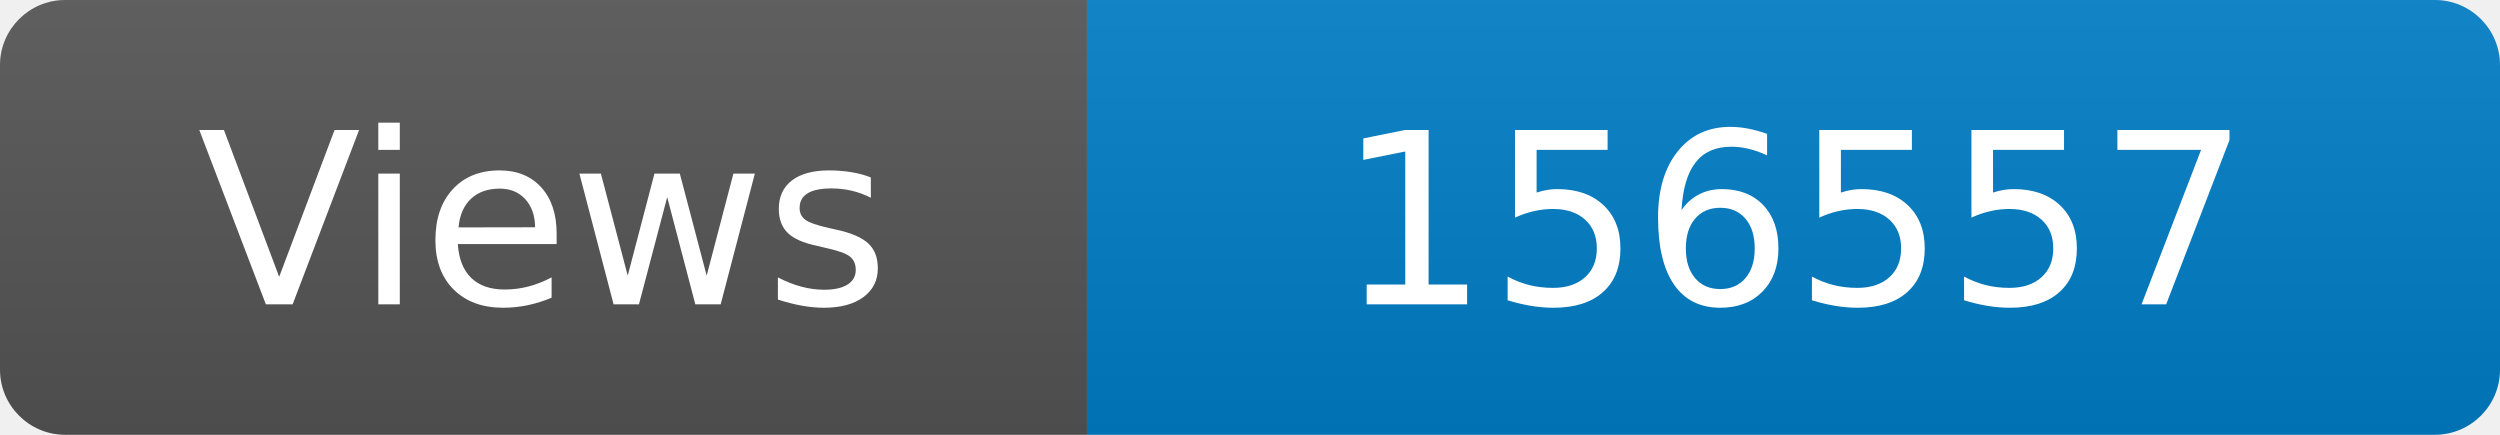
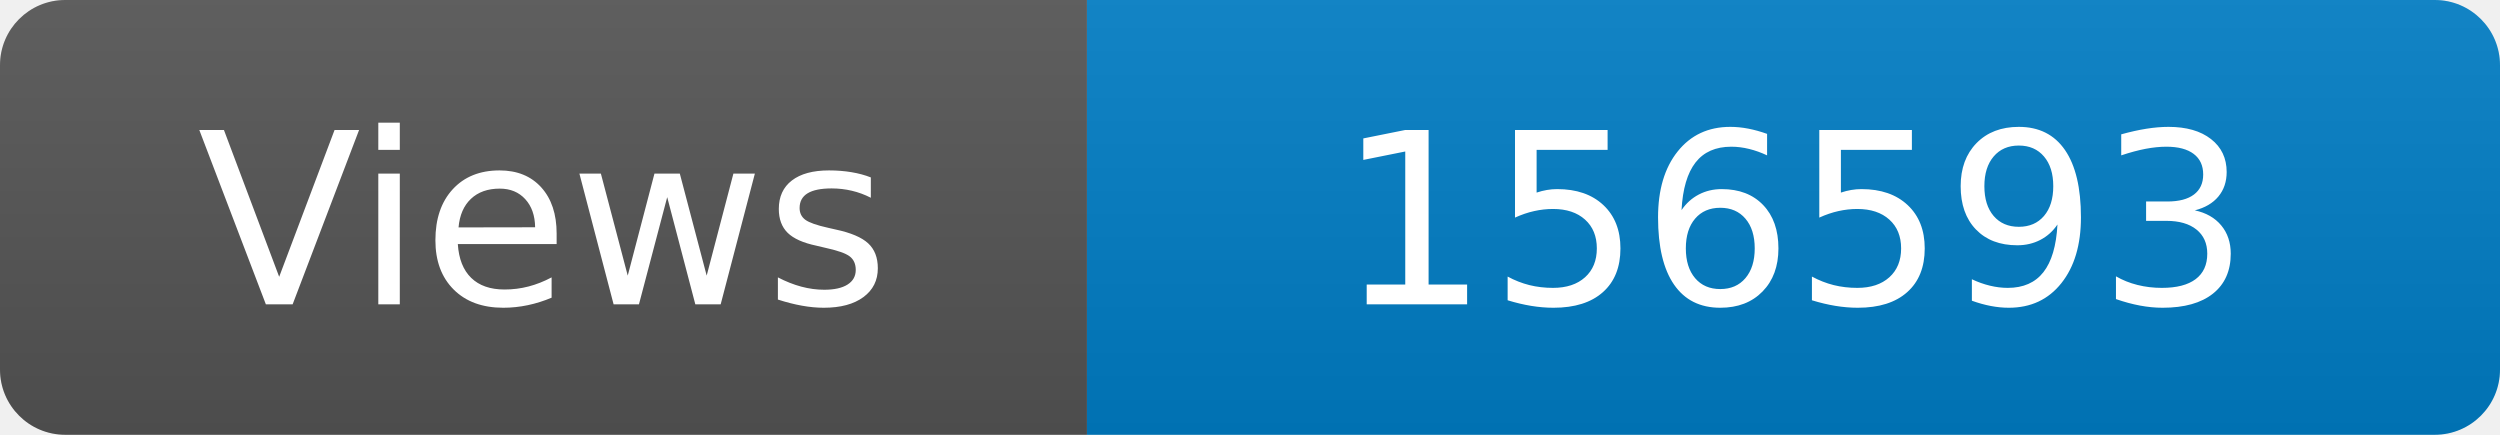
<svg xmlns="http://www.w3.org/2000/svg" width="115" height="20" role="img" aria-label="Maintained?: yes">
  <linearGradient id="s" x2="0" y2="100%">
    <stop offset="0" stop-color="#bbb" stop-opacity=".1" />
    <stop offset="1" stop-opacity=".1" />
  </linearGradient>
  <clipPath id="r">
    <rect width="115" height="20" rx="3" fill="#fff" />
  </clipPath>
  <g clip-path="url(#r)">
    <rect width="50" height="20" fill="#555" />
    <rect x="50" width="160" height="20" fill="#007ec6" />
    <rect width="115" height="20" fill="url(#s)" />
  </g>
  <g fill="#fff" text-anchor="middle" font-family="Verdana,Geneva,DejaVu Sans,sans-serif" font-size="110">
    <text x="250" y="140" transform="scale(.1)" fill="#fff">Views</text>
-     <text x="825" y="140" transform="scale(.1)" fill="#fff">156557</text>
+     <text x="825" y="140" transform="scale(.1)" fill="#fff">156593</text>
  </g>
</svg>
